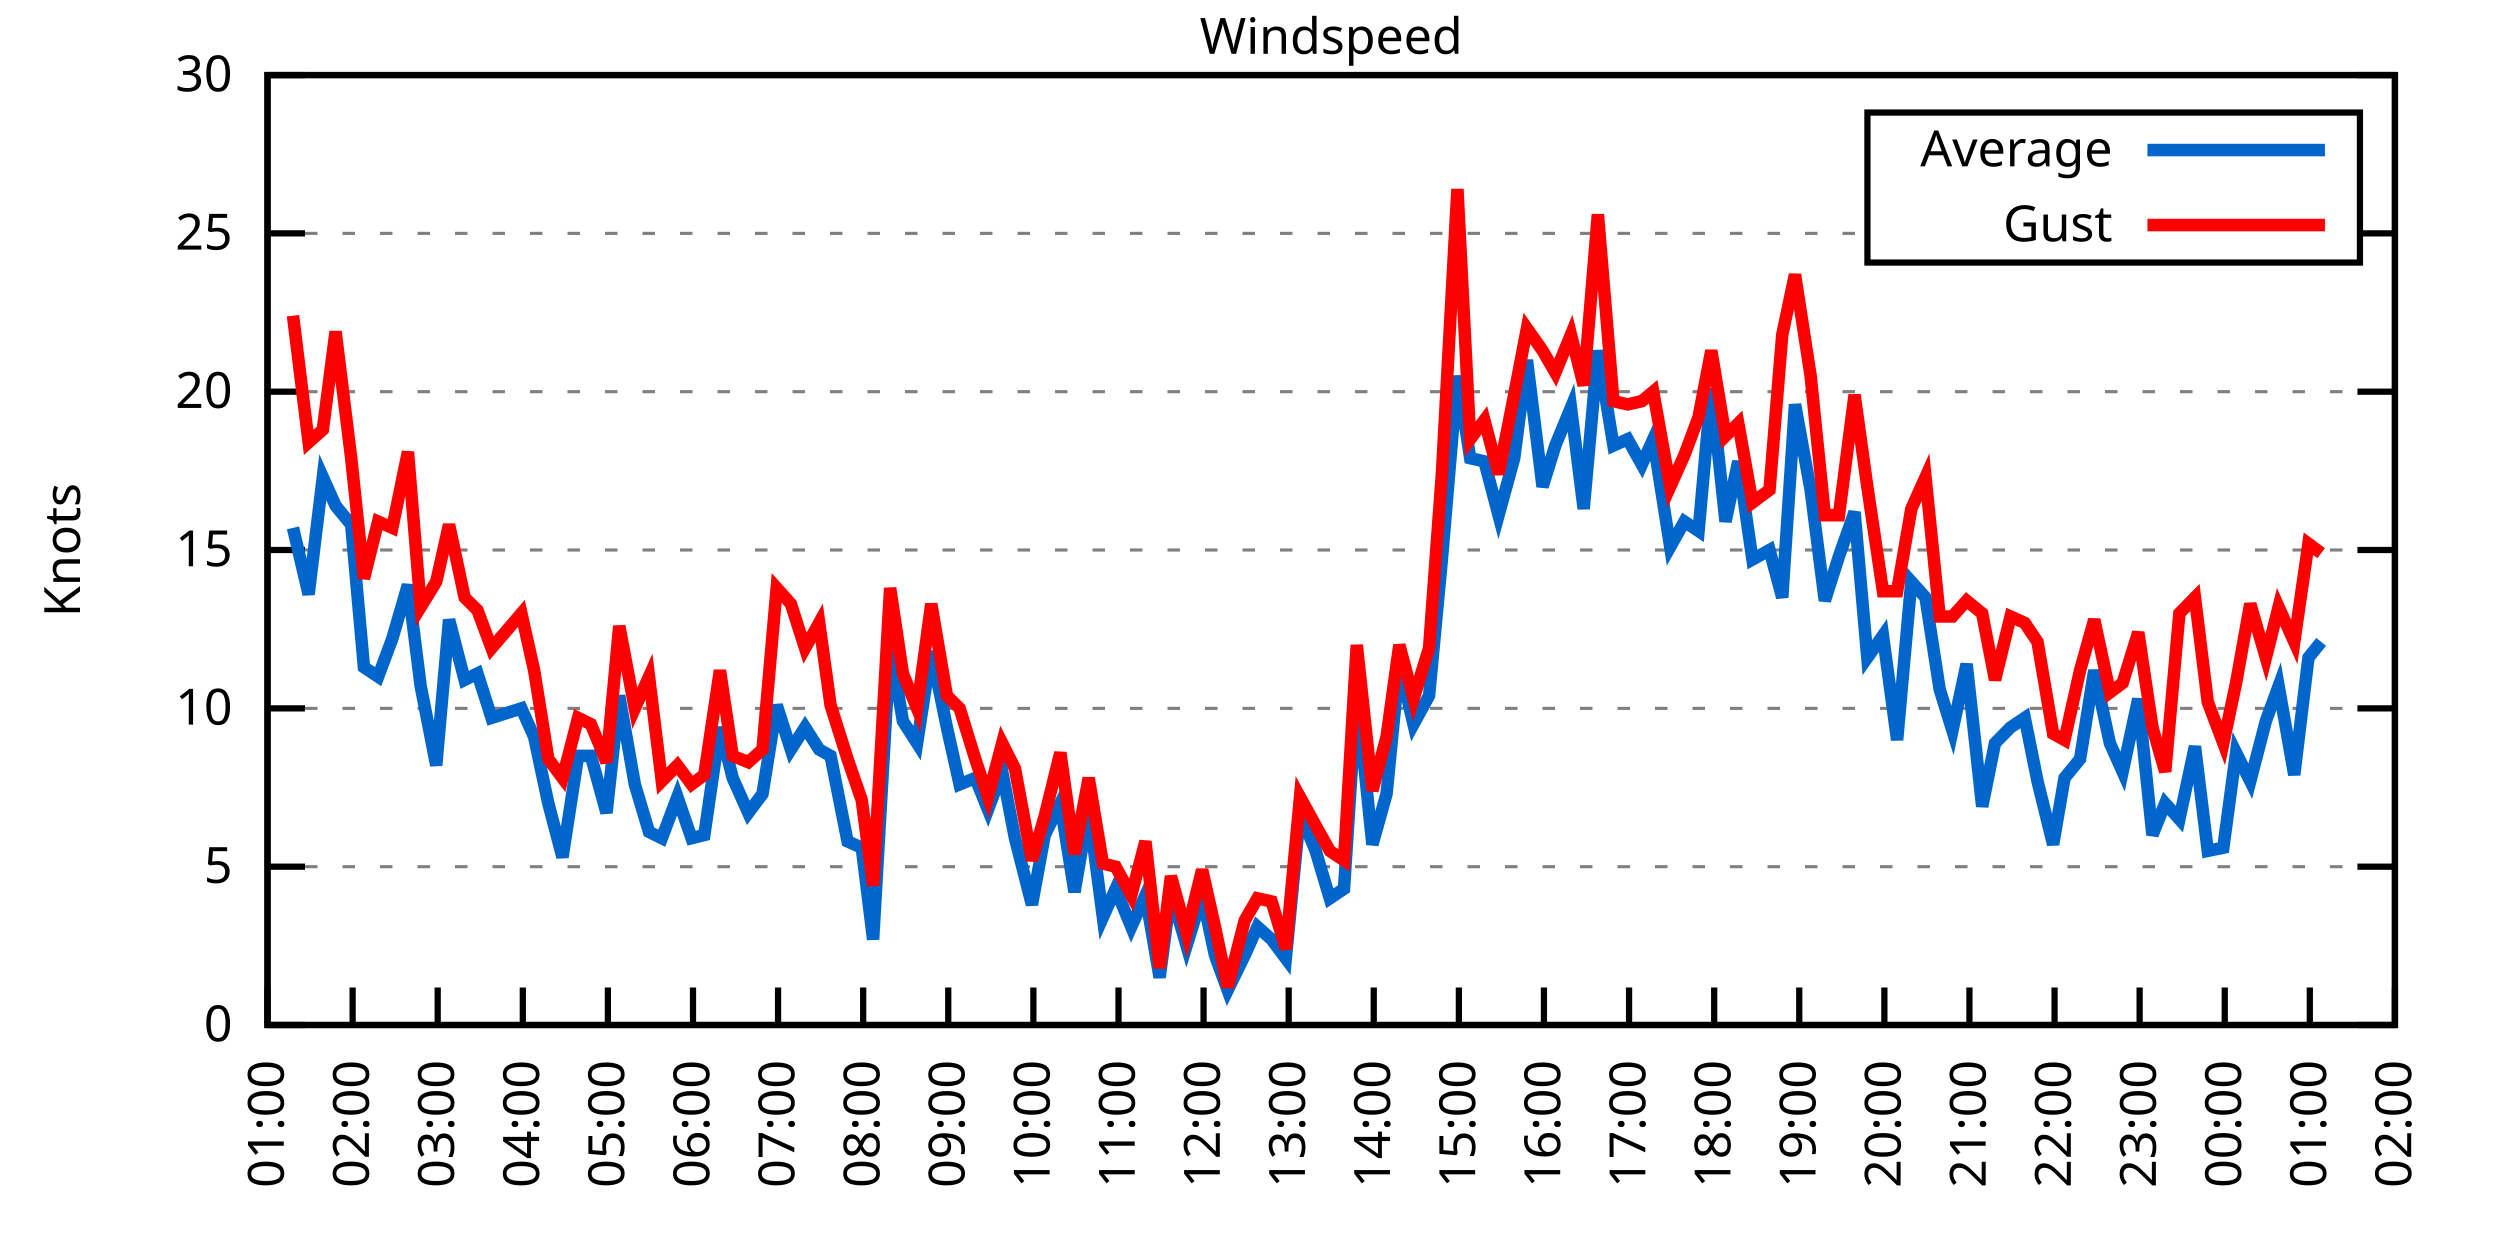
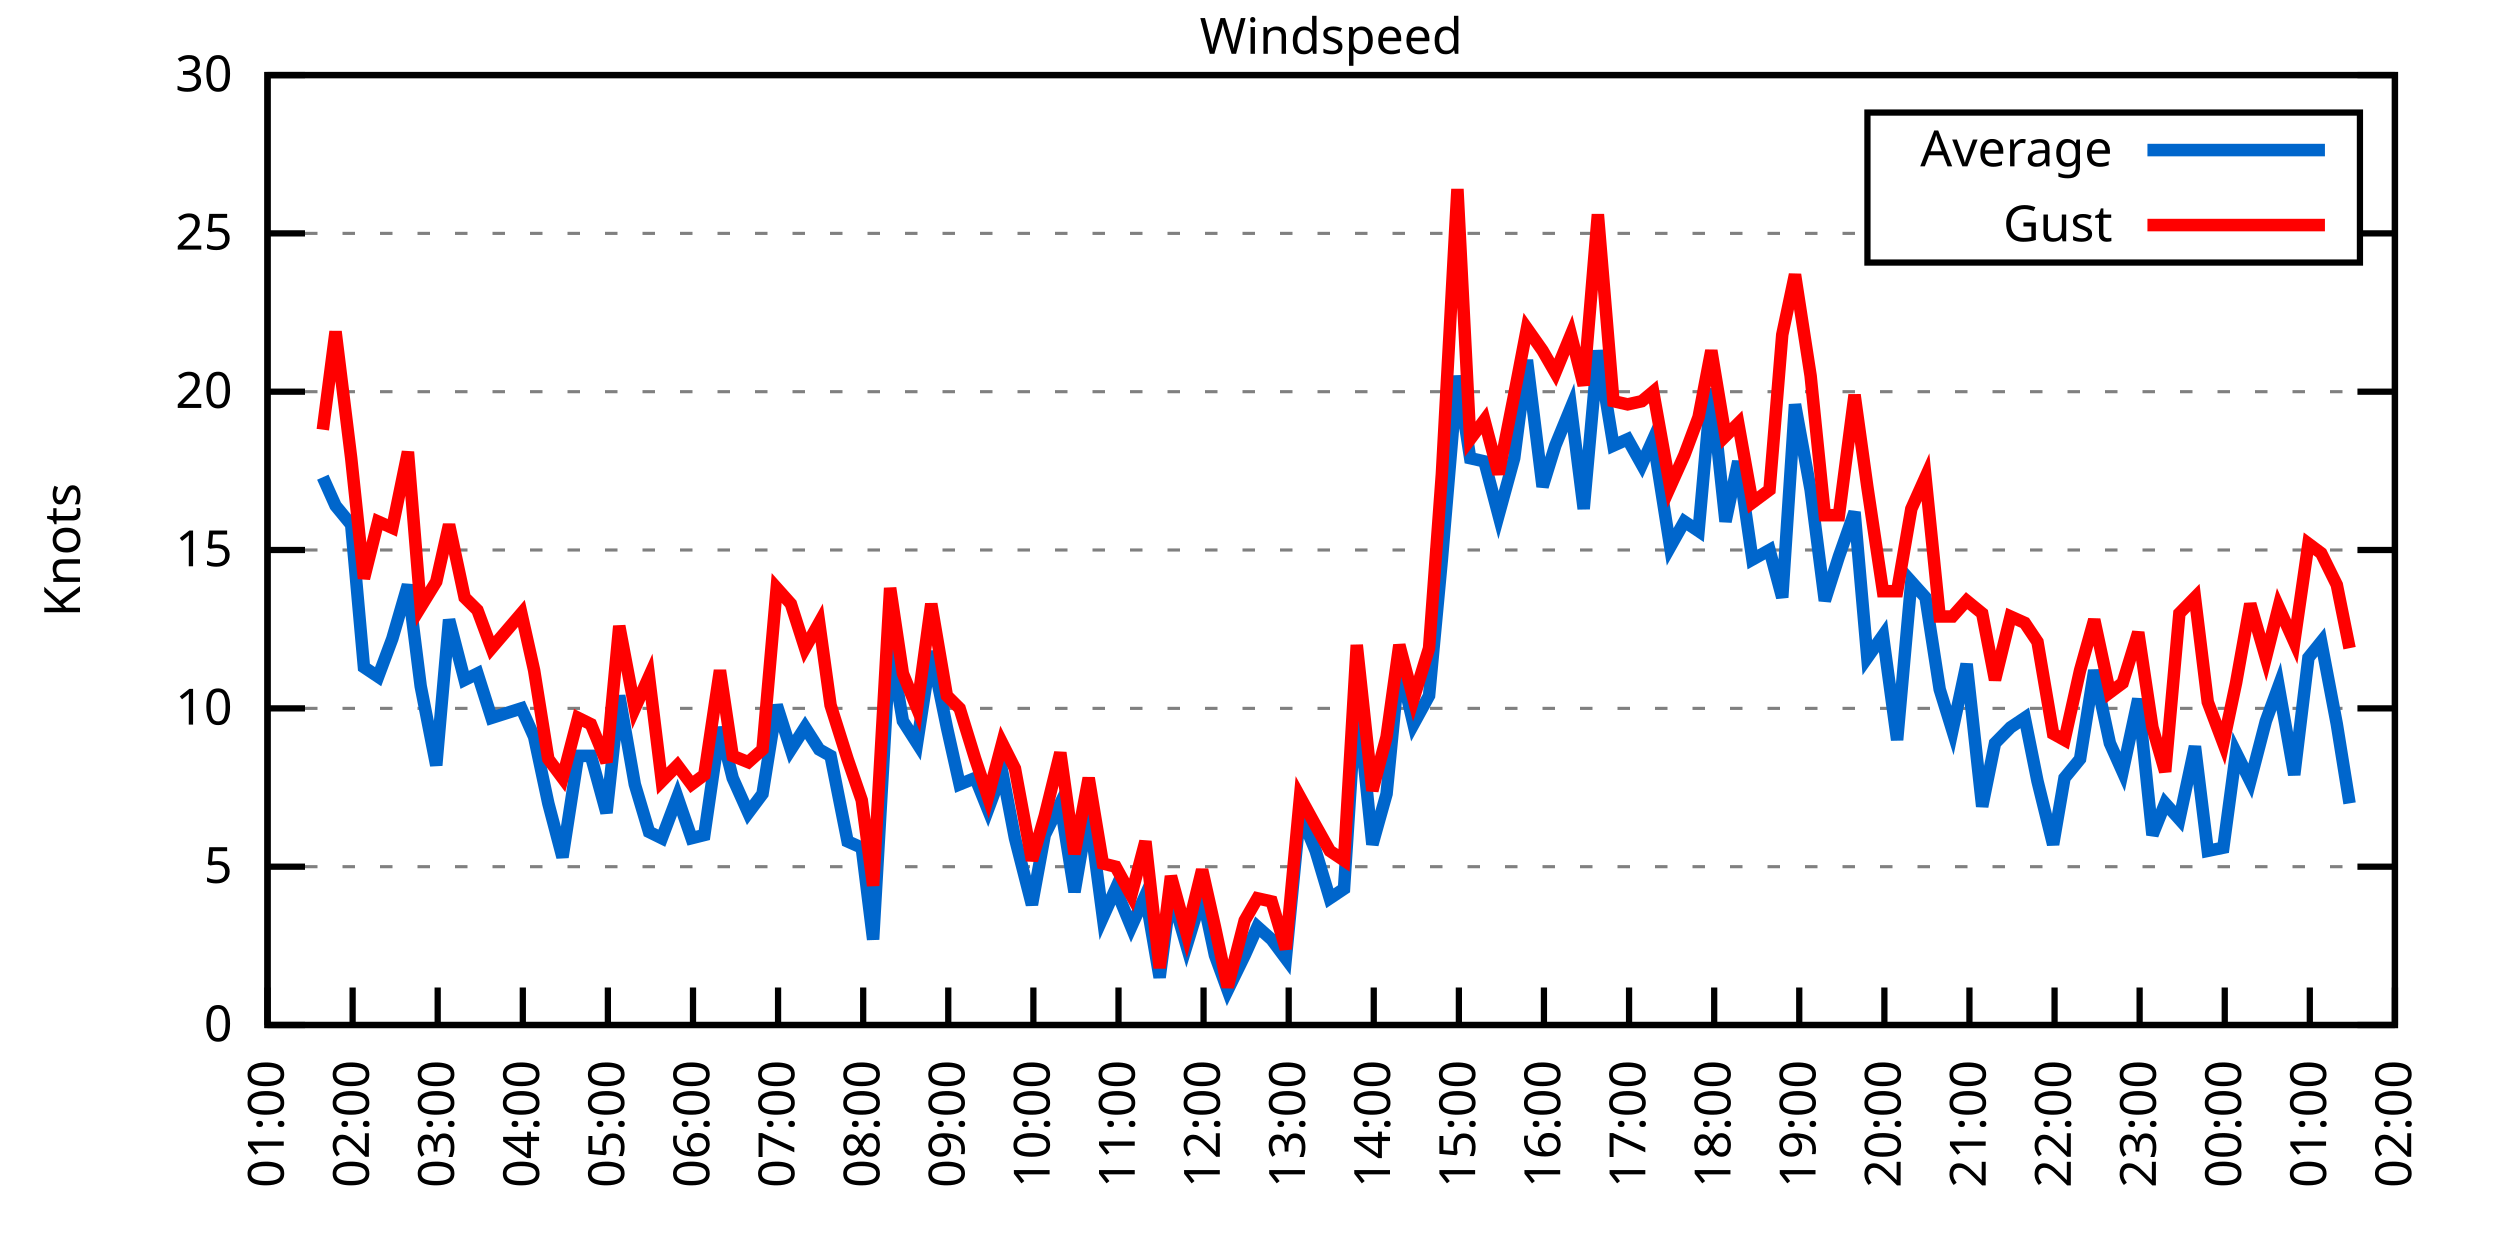
<svg xmlns="http://www.w3.org/2000/svg" xmlns:xlink="http://www.w3.org/1999/xlink" width="400" height="200" viewBox="0 0 400 200">
  <g id="gnuplot_canvas">
    <rect x="0" y="0" width="400" height="200" fill="none" />
    <defs>
      <circle id="gpDot" r="0.5" stroke-width="0.5" stroke="currentColor" />
      <path id="gpPt0" stroke-width="0.333" stroke="currentColor" d="M-1,0 h2 M0,-1 v2" />
      <path id="gpPt1" stroke-width="0.333" stroke="currentColor" d="M-1,-1 L1,1 M1,-1 L-1,1" />
      <path id="gpPt2" stroke-width="0.333" stroke="currentColor" d="M-1,0 L1,0 M0,-1 L0,1 M-1,-1 L1,1 M-1,1 L1,-1" />
      <rect id="gpPt3" stroke-width="0.333" stroke="currentColor" x="-1" y="-1" width="2" height="2" />
      <rect id="gpPt4" stroke-width="0.333" stroke="currentColor" fill="currentColor" x="-1" y="-1" width="2" height="2" />
      <circle id="gpPt5" stroke-width="0.333" stroke="currentColor" cx="0" cy="0" r="1" />
      <use xlink:href="#gpPt5" id="gpPt6" fill="currentColor" stroke="none" />
      <path id="gpPt7" stroke-width="0.333" stroke="currentColor" d="M0,-1.33 L-1.33,0.67 L1.33,0.67 z" />
      <use xlink:href="#gpPt7" id="gpPt8" fill="currentColor" stroke="none" />
      <use xlink:href="#gpPt7" id="gpPt9" stroke="currentColor" transform="rotate(180)" />
      <use xlink:href="#gpPt9" id="gpPt10" fill="currentColor" stroke="none" />
      <use xlink:href="#gpPt3" id="gpPt11" stroke="currentColor" transform="rotate(45)" />
      <use xlink:href="#gpPt11" id="gpPt12" fill="currentColor" stroke="none" />
      <path id="gpPt13" stroke-width="0.333" stroke="currentColor" d="M0,1.330 L1.265,0.411 L0.782,-1.067 L-0.782,-1.076 L-1.265,0.411 z" />
      <use xlink:href="#gpPt13" id="gpPt14" fill="currentColor" stroke="none" />
      <filter id="textbox" filterUnits="objectBoundingBox" x="0" y="0" height="1" width="1">
        <feFlood flood-color="white" flood-opacity="1" result="bgnd" />
        <feComposite in="SourceGraphic" in2="bgnd" operator="atop" />
      </filter>
      <filter id="greybox" filterUnits="objectBoundingBox" x="0" y="0" height="1" width="1">
        <feFlood flood-color="lightgrey" flood-opacity="1" result="grey" />
        <feComposite in="SourceGraphic" in2="grey" operator="atop" />
      </filter>
    </defs>
    <g fill="none" color="white" stroke="currentColor" stroke-width="1.00" stroke-linecap="butt" stroke-linejoin="miter">
</g>
    <g fill="none" color="black" stroke="currentColor" stroke-width="1.00" stroke-linecap="butt" stroke-linejoin="miter">
      <g stroke="none" shape-rendering="crispEdges">
        <polygon fill="rgb(255, 255, 255)" points="42.80,164.00 383.18,164.00 383.18,12.02 42.80,12.02 " />
      </g>
    </g>
    <g fill="none" color="black" stroke="currentColor" stroke-width="1.00" stroke-linecap="butt" stroke-linejoin="miter">
</g>
    <g fill="none" color="black" stroke="black" stroke-width="0.50" stroke-linecap="butt" stroke-linejoin="miter">
</g>
    <g fill="none" color="gray" stroke="currentColor" stroke-width="0.50" stroke-linecap="butt" stroke-linejoin="miter">
      <path stroke="gray" stroke-dasharray="2,4" class="gridline" d="M42.80,164.00 L383.19,164.00  " />
    </g>
    <g fill="none" color="gray" stroke="gray" stroke-width="1.00" stroke-linecap="butt" stroke-linejoin="miter">
</g>
    <g fill="none" color="black" stroke="currentColor" stroke-width="1.00" stroke-linecap="butt" stroke-linejoin="miter">
      <path stroke="black" d="M42.80,164.00 L48.80,164.00 M383.19,164.00 L377.19,164.00  " />
      <g transform="translate(37.20,166.60)" stroke="none" fill="black" font-family="Sans" font-size="8.00" text-anchor="end">
        <text>
          <tspan font-family="Sans"> 0</tspan>
        </text>
      </g>
    </g>
    <g fill="none" color="black" stroke="currentColor" stroke-width="1.00" stroke-linecap="butt" stroke-linejoin="miter">
</g>
    <g fill="none" color="black" stroke="black" stroke-width="0.50" stroke-linecap="butt" stroke-linejoin="miter">
</g>
    <g fill="none" color="gray" stroke="currentColor" stroke-width="0.50" stroke-linecap="butt" stroke-linejoin="miter">
      <path stroke="gray" stroke-dasharray="2,4" class="gridline" d="M42.80,138.67 L383.19,138.67  " />
    </g>
    <g fill="none" color="gray" stroke="gray" stroke-width="1.00" stroke-linecap="butt" stroke-linejoin="miter">
</g>
    <g fill="none" color="black" stroke="currentColor" stroke-width="1.00" stroke-linecap="butt" stroke-linejoin="miter">
      <path stroke="black" d="M42.80,138.67 L48.80,138.67 M383.19,138.67 L377.19,138.67  " />
      <g transform="translate(37.20,141.27)" stroke="none" fill="black" font-family="Sans" font-size="8.00" text-anchor="end">
        <text>
          <tspan font-family="Sans"> 5</tspan>
        </text>
      </g>
    </g>
    <g fill="none" color="black" stroke="currentColor" stroke-width="1.00" stroke-linecap="butt" stroke-linejoin="miter">
</g>
    <g fill="none" color="black" stroke="black" stroke-width="0.50" stroke-linecap="butt" stroke-linejoin="miter">
</g>
    <g fill="none" color="gray" stroke="currentColor" stroke-width="0.50" stroke-linecap="butt" stroke-linejoin="miter">
      <path stroke="gray" stroke-dasharray="2,4" class="gridline" d="M42.80,113.34 L383.19,113.34  " />
    </g>
    <g fill="none" color="gray" stroke="gray" stroke-width="1.00" stroke-linecap="butt" stroke-linejoin="miter">
</g>
    <g fill="none" color="black" stroke="currentColor" stroke-width="1.00" stroke-linecap="butt" stroke-linejoin="miter">
      <path stroke="black" d="M42.80,113.34 L48.80,113.34 M383.19,113.34 L377.19,113.34  " />
      <g transform="translate(37.20,115.94)" stroke="none" fill="black" font-family="Sans" font-size="8.00" text-anchor="end">
        <text>
          <tspan font-family="Sans"> 10</tspan>
        </text>
      </g>
    </g>
    <g fill="none" color="black" stroke="currentColor" stroke-width="1.00" stroke-linecap="butt" stroke-linejoin="miter">
</g>
    <g fill="none" color="black" stroke="black" stroke-width="0.50" stroke-linecap="butt" stroke-linejoin="miter">
</g>
    <g fill="none" color="gray" stroke="currentColor" stroke-width="0.50" stroke-linecap="butt" stroke-linejoin="miter">
      <path stroke="gray" stroke-dasharray="2,4" class="gridline" d="M42.80,88.00 L383.19,88.00  " />
    </g>
    <g fill="none" color="gray" stroke="gray" stroke-width="1.00" stroke-linecap="butt" stroke-linejoin="miter">
</g>
    <g fill="none" color="black" stroke="currentColor" stroke-width="1.00" stroke-linecap="butt" stroke-linejoin="miter">
      <path stroke="black" d="M42.80,88.00 L48.80,88.00 M383.19,88.00 L377.19,88.00  " />
      <g transform="translate(37.20,90.60)" stroke="none" fill="black" font-family="Sans" font-size="8.00" text-anchor="end">
        <text>
          <tspan font-family="Sans"> 15</tspan>
        </text>
      </g>
    </g>
    <g fill="none" color="black" stroke="currentColor" stroke-width="1.00" stroke-linecap="butt" stroke-linejoin="miter">
</g>
    <g fill="none" color="black" stroke="black" stroke-width="0.50" stroke-linecap="butt" stroke-linejoin="miter">
</g>
    <g fill="none" color="gray" stroke="currentColor" stroke-width="0.50" stroke-linecap="butt" stroke-linejoin="miter">
      <path stroke="gray" stroke-dasharray="2,4" class="gridline" d="M42.80,62.67 L383.19,62.67  " />
    </g>
    <g fill="none" color="gray" stroke="gray" stroke-width="1.00" stroke-linecap="butt" stroke-linejoin="miter">
</g>
    <g fill="none" color="black" stroke="currentColor" stroke-width="1.00" stroke-linecap="butt" stroke-linejoin="miter">
      <path stroke="black" d="M42.80,62.67 L48.80,62.67 M383.19,62.67 L377.19,62.67  " />
      <g transform="translate(37.20,65.27)" stroke="none" fill="black" font-family="Sans" font-size="8.00" text-anchor="end">
        <text>
          <tspan font-family="Sans"> 20</tspan>
        </text>
      </g>
    </g>
    <g fill="none" color="black" stroke="currentColor" stroke-width="1.00" stroke-linecap="butt" stroke-linejoin="miter">
</g>
    <g fill="none" color="black" stroke="black" stroke-width="0.50" stroke-linecap="butt" stroke-linejoin="miter">
</g>
    <g fill="none" color="gray" stroke="currentColor" stroke-width="0.50" stroke-linecap="butt" stroke-linejoin="miter">
      <path stroke="gray" stroke-dasharray="2,4" class="gridline" d="M42.80,37.34 L298.79,37.34 M377.59,37.34 L383.19,37.34  " />
    </g>
    <g fill="none" color="gray" stroke="gray" stroke-width="1.00" stroke-linecap="butt" stroke-linejoin="miter">
</g>
    <g fill="none" color="black" stroke="currentColor" stroke-width="1.00" stroke-linecap="butt" stroke-linejoin="miter">
      <path stroke="black" d="M42.80,37.34 L48.80,37.34 M383.19,37.34 L377.19,37.34  " />
      <g transform="translate(37.20,39.94)" stroke="none" fill="black" font-family="Sans" font-size="8.00" text-anchor="end">
        <text>
          <tspan font-family="Sans"> 25</tspan>
        </text>
      </g>
    </g>
    <g fill="none" color="black" stroke="currentColor" stroke-width="1.00" stroke-linecap="butt" stroke-linejoin="miter">
</g>
    <g fill="none" color="black" stroke="black" stroke-width="0.50" stroke-linecap="butt" stroke-linejoin="miter">
</g>
    <g fill="none" color="gray" stroke="currentColor" stroke-width="0.50" stroke-linecap="butt" stroke-linejoin="miter">
      <path stroke="gray" stroke-dasharray="2,4" class="gridline" d="M42.80,12.01 L383.19,12.01  " />
    </g>
    <g fill="none" color="gray" stroke="gray" stroke-width="1.00" stroke-linecap="butt" stroke-linejoin="miter">
</g>
    <g fill="none" color="black" stroke="currentColor" stroke-width="1.00" stroke-linecap="butt" stroke-linejoin="miter">
      <path stroke="black" d="M42.80,12.01 L48.80,12.01 M383.19,12.01 L377.19,12.01  " />
      <g transform="translate(37.20,14.61)" stroke="none" fill="black" font-family="Sans" font-size="8.00" text-anchor="end">
        <text>
          <tspan font-family="Sans"> 30</tspan>
        </text>
      </g>
    </g>
    <g fill="none" color="black" stroke="currentColor" stroke-width="1.00" stroke-linecap="butt" stroke-linejoin="miter">
      <path stroke="black" d="M42.80,164.00 L42.80,158.00  " />
      <g transform="translate(45.40,169.60) rotate(270.00)" stroke="none" fill="black" font-family="Sans" font-size="8.00" text-anchor="end">
        <text>
          <tspan font-family="Sans">01:00</tspan>
        </text>
      </g>
    </g>
    <g fill="none" color="black" stroke="currentColor" stroke-width="1.00" stroke-linecap="butt" stroke-linejoin="miter">
      <path stroke="black" d="M56.42,164.00 L56.42,158.00  " />
      <g transform="translate(59.02,169.60) rotate(270.00)" stroke="none" fill="black" font-family="Sans" font-size="8.00" text-anchor="end">
        <text>
          <tspan font-family="Sans">02:00</tspan>
        </text>
      </g>
    </g>
    <g fill="none" color="black" stroke="currentColor" stroke-width="1.00" stroke-linecap="butt" stroke-linejoin="miter">
      <path stroke="black" d="M70.03,164.00 L70.03,158.00  " />
      <g transform="translate(72.63,169.60) rotate(270.00)" stroke="none" fill="black" font-family="Sans" font-size="8.00" text-anchor="end">
        <text>
          <tspan font-family="Sans">03:00</tspan>
        </text>
      </g>
    </g>
    <g fill="none" color="black" stroke="currentColor" stroke-width="1.00" stroke-linecap="butt" stroke-linejoin="miter">
      <path stroke="black" d="M83.65,164.00 L83.65,158.00  " />
      <g transform="translate(86.25,169.60) rotate(270.00)" stroke="none" fill="black" font-family="Sans" font-size="8.00" text-anchor="end">
        <text>
          <tspan font-family="Sans">04:00</tspan>
        </text>
      </g>
    </g>
    <g fill="none" color="black" stroke="currentColor" stroke-width="1.00" stroke-linecap="butt" stroke-linejoin="miter">
      <path stroke="black" d="M97.26,164.00 L97.26,158.00  " />
      <g transform="translate(99.86,169.60) rotate(270.00)" stroke="none" fill="black" font-family="Sans" font-size="8.00" text-anchor="end">
        <text>
          <tspan font-family="Sans">05:00</tspan>
        </text>
      </g>
    </g>
    <g fill="none" color="black" stroke="currentColor" stroke-width="1.00" stroke-linecap="butt" stroke-linejoin="miter">
      <path stroke="black" d="M110.88,164.00 L110.88,158.00  " />
      <g transform="translate(113.48,169.60) rotate(270.00)" stroke="none" fill="black" font-family="Sans" font-size="8.00" text-anchor="end">
        <text>
          <tspan font-family="Sans">06:00</tspan>
        </text>
      </g>
    </g>
    <g fill="none" color="black" stroke="currentColor" stroke-width="1.00" stroke-linecap="butt" stroke-linejoin="miter">
      <path stroke="black" d="M124.49,164.00 L124.49,158.00  " />
      <g transform="translate(127.09,169.60) rotate(270.00)" stroke="none" fill="black" font-family="Sans" font-size="8.00" text-anchor="end">
        <text>
          <tspan font-family="Sans">07:00</tspan>
        </text>
      </g>
    </g>
    <g fill="none" color="black" stroke="currentColor" stroke-width="1.00" stroke-linecap="butt" stroke-linejoin="miter">
      <path stroke="black" d="M138.11,164.00 L138.11,158.00  " />
      <g transform="translate(140.71,169.60) rotate(270.00)" stroke="none" fill="black" font-family="Sans" font-size="8.00" text-anchor="end">
        <text>
          <tspan font-family="Sans">08:00</tspan>
        </text>
      </g>
    </g>
    <g fill="none" color="black" stroke="currentColor" stroke-width="1.00" stroke-linecap="butt" stroke-linejoin="miter">
      <path stroke="black" d="M151.72,164.00 L151.72,158.00  " />
      <g transform="translate(154.32,169.60) rotate(270.00)" stroke="none" fill="black" font-family="Sans" font-size="8.00" text-anchor="end">
        <text>
          <tspan font-family="Sans">09:00</tspan>
        </text>
      </g>
    </g>
    <g fill="none" color="black" stroke="currentColor" stroke-width="1.00" stroke-linecap="butt" stroke-linejoin="miter">
      <path stroke="black" d="M165.34,164.00 L165.34,158.00  " />
      <g transform="translate(167.94,169.60) rotate(270.00)" stroke="none" fill="black" font-family="Sans" font-size="8.00" text-anchor="end">
        <text>
          <tspan font-family="Sans">10:00</tspan>
        </text>
      </g>
    </g>
    <g fill="none" color="black" stroke="currentColor" stroke-width="1.00" stroke-linecap="butt" stroke-linejoin="miter">
      <path stroke="black" d="M178.96,164.00 L178.96,158.00  " />
      <g transform="translate(181.56,169.60) rotate(270.00)" stroke="none" fill="black" font-family="Sans" font-size="8.00" text-anchor="end">
        <text>
          <tspan font-family="Sans">11:00</tspan>
        </text>
      </g>
    </g>
    <g fill="none" color="black" stroke="currentColor" stroke-width="1.00" stroke-linecap="butt" stroke-linejoin="miter">
      <path stroke="black" d="M192.57,164.00 L192.57,158.00  " />
      <g transform="translate(195.17,169.60) rotate(270.00)" stroke="none" fill="black" font-family="Sans" font-size="8.00" text-anchor="end">
        <text>
          <tspan font-family="Sans">12:00</tspan>
        </text>
      </g>
    </g>
    <g fill="none" color="black" stroke="currentColor" stroke-width="1.00" stroke-linecap="butt" stroke-linejoin="miter">
      <path stroke="black" d="M206.19,164.00 L206.19,158.00  " />
      <g transform="translate(208.79,169.60) rotate(270.00)" stroke="none" fill="black" font-family="Sans" font-size="8.00" text-anchor="end">
        <text>
          <tspan font-family="Sans">13:00</tspan>
        </text>
      </g>
    </g>
    <g fill="none" color="black" stroke="currentColor" stroke-width="1.00" stroke-linecap="butt" stroke-linejoin="miter">
      <path stroke="black" d="M219.80,164.00 L219.80,158.00  " />
      <g transform="translate(222.40,169.60) rotate(270.00)" stroke="none" fill="black" font-family="Sans" font-size="8.00" text-anchor="end">
        <text>
          <tspan font-family="Sans">14:00</tspan>
        </text>
      </g>
    </g>
    <g fill="none" color="black" stroke="currentColor" stroke-width="1.00" stroke-linecap="butt" stroke-linejoin="miter">
      <path stroke="black" d="M233.42,164.00 L233.42,158.00  " />
      <g transform="translate(236.02,169.60) rotate(270.00)" stroke="none" fill="black" font-family="Sans" font-size="8.00" text-anchor="end">
        <text>
          <tspan font-family="Sans">15:00</tspan>
        </text>
      </g>
    </g>
    <g fill="none" color="black" stroke="currentColor" stroke-width="1.00" stroke-linecap="butt" stroke-linejoin="miter">
      <path stroke="black" d="M247.03,164.00 L247.03,158.00  " />
      <g transform="translate(249.63,169.60) rotate(270.00)" stroke="none" fill="black" font-family="Sans" font-size="8.00" text-anchor="end">
        <text>
          <tspan font-family="Sans">16:00</tspan>
        </text>
      </g>
    </g>
    <g fill="none" color="black" stroke="currentColor" stroke-width="1.00" stroke-linecap="butt" stroke-linejoin="miter">
      <path stroke="black" d="M260.65,164.00 L260.65,158.00  " />
      <g transform="translate(263.25,169.60) rotate(270.00)" stroke="none" fill="black" font-family="Sans" font-size="8.00" text-anchor="end">
        <text>
          <tspan font-family="Sans">17:00</tspan>
        </text>
      </g>
    </g>
    <g fill="none" color="black" stroke="currentColor" stroke-width="1.00" stroke-linecap="butt" stroke-linejoin="miter">
      <path stroke="black" d="M274.27,164.00 L274.27,158.00  " />
      <g transform="translate(276.87,169.60) rotate(270.00)" stroke="none" fill="black" font-family="Sans" font-size="8.00" text-anchor="end">
        <text>
          <tspan font-family="Sans">18:00</tspan>
        </text>
      </g>
    </g>
    <g fill="none" color="black" stroke="currentColor" stroke-width="1.00" stroke-linecap="butt" stroke-linejoin="miter">
      <path stroke="black" d="M287.88,164.00 L287.88,158.00  " />
      <g transform="translate(290.48,169.60) rotate(270.00)" stroke="none" fill="black" font-family="Sans" font-size="8.00" text-anchor="end">
        <text>
          <tspan font-family="Sans">19:00</tspan>
        </text>
      </g>
    </g>
    <g fill="none" color="black" stroke="currentColor" stroke-width="1.00" stroke-linecap="butt" stroke-linejoin="miter">
      <path stroke="black" d="M301.50,164.00 L301.50,158.00  " />
      <g transform="translate(304.10,169.60) rotate(270.00)" stroke="none" fill="black" font-family="Sans" font-size="8.00" text-anchor="end">
        <text>
          <tspan font-family="Sans">20:00</tspan>
        </text>
      </g>
    </g>
    <g fill="none" color="black" stroke="currentColor" stroke-width="1.00" stroke-linecap="butt" stroke-linejoin="miter">
      <path stroke="black" d="M315.11,164.00 L315.11,158.00  " />
      <g transform="translate(317.71,169.60) rotate(270.00)" stroke="none" fill="black" font-family="Sans" font-size="8.00" text-anchor="end">
        <text>
          <tspan font-family="Sans">21:00</tspan>
        </text>
      </g>
    </g>
    <g fill="none" color="black" stroke="currentColor" stroke-width="1.00" stroke-linecap="butt" stroke-linejoin="miter">
      <path stroke="black" d="M328.73,164.00 L328.73,158.00  " />
      <g transform="translate(331.33,169.60) rotate(270.00)" stroke="none" fill="black" font-family="Sans" font-size="8.00" text-anchor="end">
        <text>
          <tspan font-family="Sans">22:00</tspan>
        </text>
      </g>
    </g>
    <g fill="none" color="black" stroke="currentColor" stroke-width="1.00" stroke-linecap="butt" stroke-linejoin="miter">
      <path stroke="black" d="M342.34,164.00 L342.34,158.00  " />
      <g transform="translate(344.94,169.60) rotate(270.00)" stroke="none" fill="black" font-family="Sans" font-size="8.00" text-anchor="end">
        <text>
          <tspan font-family="Sans">23:00</tspan>
        </text>
      </g>
    </g>
    <g fill="none" color="black" stroke="currentColor" stroke-width="1.00" stroke-linecap="butt" stroke-linejoin="miter">
      <path stroke="black" d="M355.96,164.00 L355.96,158.00  " />
      <g transform="translate(358.56,169.60) rotate(270.00)" stroke="none" fill="black" font-family="Sans" font-size="8.00" text-anchor="end">
        <text>
          <tspan font-family="Sans">00:00</tspan>
        </text>
      </g>
    </g>
    <g fill="none" color="black" stroke="currentColor" stroke-width="1.00" stroke-linecap="butt" stroke-linejoin="miter">
      <path stroke="black" d="M369.57,164.00 L369.57,158.00  " />
      <g transform="translate(372.17,169.60) rotate(270.00)" stroke="none" fill="black" font-family="Sans" font-size="8.00" text-anchor="end">
        <text>
          <tspan font-family="Sans">01:00</tspan>
        </text>
      </g>
    </g>
    <g fill="none" color="black" stroke="currentColor" stroke-width="1.00" stroke-linecap="butt" stroke-linejoin="miter">
      <path stroke="black" d="M383.19,164.00 L383.19,158.00  " />
      <g transform="translate(385.79,169.60) rotate(270.00)" stroke="none" fill="black" font-family="Sans" font-size="8.00" text-anchor="end">
        <text>
          <tspan font-family="Sans">02:00</tspan>
        </text>
      </g>
    </g>
    <g fill="none" color="black" stroke="currentColor" stroke-width="1.00" stroke-linecap="butt" stroke-linejoin="miter">
</g>
    <g fill="none" color="black" stroke="currentColor" stroke-width="1.00" stroke-linecap="butt" stroke-linejoin="miter">
      <path stroke="black" d="M42.80,12.01 L42.80,164.00 L383.19,164.00 L383.19,12.01 L42.80,12.01 Z  " />
    </g>
    <g fill="none" color="black" stroke="currentColor" stroke-width="1.00" stroke-linecap="butt" stroke-linejoin="miter">
</g>
    <g fill="none" color="black" stroke="currentColor" stroke-width="1.00" stroke-linecap="butt" stroke-linejoin="miter">
      <path stroke="black" d="M298.79,42.01 L298.79,18.01 L377.59,18.01 L377.59,42.01 L298.79,42.01 Z  " />
    </g>
    <g id="Windspeed_plot_1">
      <g fill="none" color="white" stroke="black" stroke-width="2.00" stroke-linecap="butt" stroke-linejoin="miter">
</g>
      <g fill="none" color="black" stroke="currentColor" stroke-width="2.00" stroke-linecap="butt" stroke-linejoin="miter">
        <g transform="translate(337.99,26.61)" stroke="none" fill="black" font-family="Sans" font-size="8.00" text-anchor="end">
          <text>
            <tspan font-family="Sans">Average</tspan>
          </text>
        </g>
      </g>
      <g fill="none" color="black" stroke="currentColor" stroke-width="2.00" stroke-linecap="butt" stroke-linejoin="miter">
-         <path stroke="rgb(  0, 102, 204)" d="M343.59,24.01 L371.99,24.01 M46.88,84.46 L49.38,95.10 L51.65,76.35 L53.69,80.91 L56.19,83.95 L58.23,106.75   L60.50,108.27 L62.77,102.19 L65.27,93.58 L67.31,109.79 L69.80,122.46 L71.85,99.15 L74.34,108.78 L76.39,107.76   L78.65,114.86 L83.42,113.34 L85.46,117.90 L87.73,128.54 L90.00,137.15 L92.50,120.94 L94.54,120.94 L97.04,130.06   L99.08,111.31 L101.57,125.50 L103.84,133.10 L105.89,134.11 L108.38,127.52 L110.65,134.11 L112.69,133.60 L115.19,116.38   L117.23,124.48 L119.73,130.06 L122.00,127.02 L124.27,112.83 L126.54,119.92 L128.81,116.38 L131.07,119.92 L132.89,120.94   L135.61,134.62 L137.88,135.63 L139.70,150.32 L142.42,103.20 L144.46,115.36 L146.73,118.91 L149.00,104.22 L151.50,116.38   L153.54,125.50 L156.04,124.48 L158.08,129.55 L160.35,123.47 L162.39,134.11 L165.11,144.75 L167.16,133.60 L169.65,128.54   L171.92,142.72 L174.19,129.55 L176.46,146.77 L178.50,142.21 L181.00,148.29 L183.27,143.23 L185.54,156.40 L187.35,142.72   L189.85,151.33 L192.34,143.23 L194.39,152.85 L196.43,158.43 L199.15,152.85 L201.19,148.29 L203.46,150.32 L205.73,153.36   L208.00,130.06 L210.50,136.14 L212.77,143.73 L215.04,142.21 L217.08,110.80 L219.58,135.12 L221.85,127.02 L223.89,106.24   L226.16,115.87 L228.65,111.31 L230.70,89.52 L233.19,60.14 L235.23,73.31 L237.50,73.82 L239.77,82.43 L242.27,73.31   L244.31,57.61 L246.81,77.87 L248.85,71.29 L251.35,65.21 L253.39,81.42 L255.66,56.09 L258.15,71.29 L260.42,70.27   L262.69,74.33 L264.51,70.27 L267.23,87.50 L269.50,83.45 L271.77,84.97 L273.81,62.17 L276.08,83.45 L278.12,73.82   L280.39,89.52 L283.12,88.00 L285.16,95.60 L287.20,64.70 L289.70,78.38 L291.97,96.11 L294.23,89.02 L296.73,81.93   L298.77,105.23 L301.27,101.68 L303.54,118.40 L305.81,93.07 L308.08,95.60 L310.35,110.30 L312.39,116.88 L314.66,106.24   L317.15,129.04 L319.20,118.91 L321.69,116.38 L323.96,114.86 L326.00,124.99 L328.50,135.12 L330.32,124.48 L332.81,121.44   L335.08,107.26 L337.58,118.91 L339.62,123.47 L342.12,111.82 L344.39,133.60 L346.43,128.54 L348.70,131.07 L351.19,119.42   L353.24,136.14 L355.73,135.63 L357.77,120.43 L360.04,124.99 L362.54,115.36 L364.58,109.79 L367.08,123.98 L369.35,105.23   L371.39,102.70  " />
+         <path stroke="rgb(  0, 102, 204)" d="M343.59,24.01 L371.99,24.01 M51.65,76.35 L53.69,80.91 L56.19,83.95 L58.23,106.75 L60.50,108.27 L62.77,102.19   L65.27,93.58 L67.31,109.79 L69.80,122.46 L71.85,99.15 L74.34,108.78 L76.39,107.76 L78.65,114.86 L83.42,113.34   L85.46,117.90 L87.73,128.54 L90.00,137.15 L92.50,120.94 L94.54,120.94 L97.04,130.06 L99.08,111.31 L101.57,125.50   L103.84,133.10 L105.89,134.11 L108.38,127.52 L110.65,134.11 L112.69,133.60 L115.19,116.38 L117.23,124.48 L119.73,130.06   L122.00,127.02 L124.27,112.83 L126.54,119.92 L128.81,116.38 L131.07,119.92 L132.89,120.94 L135.61,134.62 L137.88,135.63   L139.70,150.32 L142.42,103.20 L144.46,115.36 L146.73,118.91 L149.00,104.22 L151.50,116.38 L153.54,125.50 L156.04,124.48   L158.08,129.55 L160.35,123.47 L162.39,134.11 L165.11,144.75 L167.16,133.60 L169.65,128.54 L171.92,142.72 L174.19,129.55   L176.46,146.77 L178.50,142.21 L181.00,148.29 L183.27,143.23 L185.54,156.40 L187.35,142.72 L189.85,151.33 L192.34,143.23   L194.39,152.85 L196.43,158.43 L199.15,152.85 L201.19,148.29 L203.46,150.32 L205.73,153.36 L208.00,130.06 L210.50,136.14   L212.77,143.73 L215.04,142.21 L217.08,110.80 L219.58,135.12 L221.85,127.02 L223.89,106.24 L226.16,115.87 L228.65,111.31   L230.70,89.52 L233.19,60.14 L235.23,73.31 L237.50,73.82 L239.77,82.43 L242.27,73.31 L244.31,57.61 L246.81,77.87   L248.85,71.29 L251.35,65.21 L253.39,81.42 L255.66,56.09 L258.15,71.29 L260.42,70.27 L262.69,74.33 L264.51,70.27   L267.23,87.50 L269.50,83.45 L271.77,84.97 L273.81,62.17 L276.08,83.45 L278.12,73.82 L280.39,89.52 L283.12,88.00   L285.16,95.60 L287.20,64.70 L289.70,78.38 L291.97,96.11 L294.23,89.02 L296.73,81.93 L298.77,105.23 L301.27,101.68   L303.54,118.40 L305.81,93.07 L308.08,95.60 L310.35,110.30 L312.39,116.88 L314.66,106.24 L317.15,129.04 L319.20,118.91   L321.69,116.38 L323.96,114.86 L326.00,124.99 L328.50,135.12 L330.32,124.48 L332.81,121.44 L335.08,107.26 L337.58,118.91   L339.62,123.47 L342.12,111.82 L344.39,133.60 L346.43,128.54 L348.70,131.07 L351.19,119.42 L353.24,136.14 L355.73,135.63   L357.77,120.43 L360.04,124.99 L362.54,115.36 L364.58,109.79 L367.08,123.98 L369.35,105.23 L371.39,102.70 L373.89,115.87   L375.93,128.54  " />
      </g>
    </g>
    <g id="Windspeed_plot_2">
      <g fill="none" color="black" stroke="currentColor" stroke-width="2.00" stroke-linecap="butt" stroke-linejoin="miter">
        <g transform="translate(337.99,38.61)" stroke="none" fill="black" font-family="Sans" font-size="8.00" text-anchor="end">
          <text>
            <tspan font-family="Sans">Gust</tspan>
          </text>
        </g>
      </g>
      <g fill="none" color="black" stroke="currentColor" stroke-width="2.00" stroke-linecap="butt" stroke-linejoin="miter">
-         <path stroke="rgb(255,   0,   0)" d="M343.59,36.01 L371.99,36.01 M46.88,50.51 L49.38,70.78 L51.65,68.75 L53.69,53.05 L56.19,73.31 L58.23,92.56   L60.50,83.45 L62.77,84.46 L65.27,72.30 L67.31,97.12 L69.80,93.07 L71.85,83.95 L74.34,95.60 L76.39,97.63   L78.65,103.71 L83.42,98.14 L85.46,107.26 L87.73,121.44 L90.00,124.48 L92.50,114.86 L94.54,115.87 L97.04,121.95   L99.08,100.16 L101.57,113.34 L103.84,108.27 L105.89,124.99 L108.38,122.46 L110.65,125.50 L112.69,123.98 L115.19,107.26   L117.23,120.94 L119.73,121.95 L122.00,119.92 L124.27,94.08 L126.54,96.62 L128.81,103.71 L131.07,99.66 L132.89,112.83   L135.61,121.44 L137.88,128.03 L139.70,141.71 L142.42,94.08 L144.46,107.76 L146.73,113.34 L149.00,96.62 L151.50,111.31   L153.54,113.34 L156.04,121.44 L158.08,127.52 L160.35,118.91 L162.39,122.96 L165.11,137.66 L167.16,130.56 L169.65,120.43   L171.92,136.64 L174.19,124.48 L176.46,138.16 L178.50,138.67 L181.00,143.23 L183.27,134.62 L185.54,154.88 L187.35,140.19   L189.85,149.31 L192.34,139.17 L194.39,148.29 L196.43,157.92 L199.15,147.28 L201.19,143.73 L203.46,144.24 L205.73,151.84   L208.00,127.52 L210.50,132.08 L212.77,136.14 L215.04,137.66 L217.08,103.20 L219.58,126.51 L221.85,117.90 L223.89,103.20   L226.16,111.82 L228.65,103.71 L230.70,75.85 L233.19,30.25 L235.23,70.27 L237.50,67.23 L239.77,75.85 L242.27,63.18   L244.31,52.54 L246.81,56.09 L248.85,59.63 L251.35,53.55 L253.39,61.66 L255.66,34.30 L258.15,64.19 L260.42,64.70   L262.69,64.19 L264.51,62.67 L267.23,77.87 L269.50,72.81 L271.77,66.73 L273.81,56.09 L276.08,69.77 L278.12,67.74   L280.39,80.41 L283.12,78.38 L285.16,53.55 L287.20,43.93 L289.70,60.14 L291.97,82.43 L294.23,82.43 L296.73,63.18   L298.77,77.87 L301.27,94.59 L303.54,94.59 L305.81,81.42 L308.08,76.35 L310.35,98.64 L312.39,98.64 L314.66,96.11   L317.15,98.14 L319.20,108.78 L321.69,98.64 L323.96,99.66 L326.00,102.70 L328.50,117.39 L330.32,118.40 L332.81,107.26   L335.08,99.15 L337.58,110.80 L339.62,109.28 L342.12,101.18 L344.39,116.38 L346.43,123.47 L348.70,98.14 L351.19,95.60   L353.24,112.32 L355.73,118.91 L357.77,109.28 L360.04,96.62 L362.54,105.23 L364.58,97.12 L367.08,102.70 L369.35,86.99   L371.39,88.51  " />
+         <path stroke="rgb(255,   0,   0)" d="M343.59,36.01 L371.99,36.01 M51.65,68.75 L53.69,53.05 L56.19,73.31 L58.23,92.56 L60.50,83.45 L62.77,84.46   L65.27,72.30 L67.31,97.12 L69.80,93.07 L71.85,83.95 L74.34,95.60 L76.39,97.63 L78.65,103.71 L83.42,98.14   L85.46,107.26 L87.73,121.44 L90.00,124.48 L92.50,114.86 L94.54,115.87 L97.04,121.95 L99.08,100.16 L101.57,113.34   L103.84,108.27 L105.89,124.99 L108.38,122.46 L110.65,125.50 L112.69,123.98 L115.19,107.26 L117.23,120.94 L119.73,121.95   L122.00,119.92 L124.27,94.08 L126.54,96.62 L128.81,103.71 L131.07,99.66 L132.89,112.83 L135.61,121.44 L137.88,128.03   L139.70,141.71 L142.42,94.08 L144.46,107.76 L146.73,113.34 L149.00,96.62 L151.50,111.31 L153.54,113.34 L156.04,121.44   L158.08,127.52 L160.35,118.91 L162.39,122.96 L165.11,137.66 L167.16,130.56 L169.65,120.43 L171.92,136.64 L174.19,124.48   L176.46,138.16 L178.50,138.67 L181.00,143.23 L183.27,134.62 L185.54,154.88 L187.35,140.19 L189.85,149.31 L192.34,139.17   L194.39,148.29 L196.43,157.92 L199.15,147.28 L201.19,143.73 L203.46,144.24 L205.73,151.84 L208.00,127.52 L210.50,132.08   L212.77,136.14 L215.04,137.66 L217.08,103.20 L219.58,126.51 L221.85,117.90 L223.89,103.20 L226.16,111.82 L228.65,103.71   L230.70,75.85 L233.19,30.25 L235.23,70.27 L237.50,67.23 L239.77,75.85 L242.27,63.18 L244.31,52.54 L246.81,56.09   L248.85,59.63 L251.35,53.55 L253.39,61.66 L255.66,34.30 L258.15,64.19 L260.42,64.70 L262.69,64.19 L264.51,62.67   L267.23,77.87 L269.50,72.81 L271.77,66.73 L273.81,56.09 L276.08,69.77 L278.12,67.74 L280.39,80.41 L283.12,78.38   L285.16,53.55 L287.20,43.93 L289.70,60.14 L291.97,82.43 L294.23,82.43 L296.73,63.18 L298.77,77.87 L301.27,94.59   L303.54,94.59 L305.81,81.42 L308.08,76.35 L310.35,98.64 L312.39,98.64 L314.66,96.11 L317.15,98.14 L319.20,108.78   L321.69,98.64 L323.96,99.66 L326.00,102.70 L328.50,117.39 L330.32,118.40 L332.81,107.26 L335.08,99.15 L337.58,110.80   L339.62,109.28 L342.12,101.18 L344.39,116.38 L346.43,123.47 L348.70,98.14 L351.19,95.60 L353.24,112.32 L355.73,118.91   L357.77,109.28 L360.04,96.62 L362.54,105.23 L364.58,97.12 L367.08,102.70 L369.35,86.99 L371.39,88.51 L373.89,93.58   L375.93,103.71  " />
      </g>
    </g>
    <g fill="none" color="black" stroke="currentColor" stroke-width="2.00" stroke-linecap="butt" stroke-linejoin="miter">
</g>
    <g fill="none" color="black" stroke="black" stroke-width="1.00" stroke-linecap="butt" stroke-linejoin="miter">
</g>
    <g fill="none" color="black" stroke="currentColor" stroke-width="1.00" stroke-linecap="butt" stroke-linejoin="miter">
      <path stroke="black" d="M42.80,12.01 L42.80,164.00 L383.19,164.00 L383.19,12.01 L42.80,12.01 Z  " />
      <g transform="translate(12.80,88.01) rotate(270.00)" stroke="none" fill="black" font-family="Sans" font-size="8.00" text-anchor="middle">
        <text>
          <tspan font-family="Sans">Knots</tspan>
        </text>
      </g>
    </g>
    <g fill="none" color="black" stroke="currentColor" stroke-width="1.00" stroke-linecap="butt" stroke-linejoin="miter">
</g>
    <g fill="none" color="black" stroke="currentColor" stroke-width="1.00" stroke-linecap="butt" stroke-linejoin="miter">
      <g transform="translate(212.99,8.61)" stroke="none" fill="black" font-family="Sans" font-size="8.00" text-anchor="middle">
        <text>
          <tspan font-family="Sans">Windspeed</tspan>
        </text>
      </g>
    </g>
    <g fill="none" color="black" stroke="currentColor" stroke-width="1.00" stroke-linecap="butt" stroke-linejoin="miter">
</g>
  </g>
</svg>
